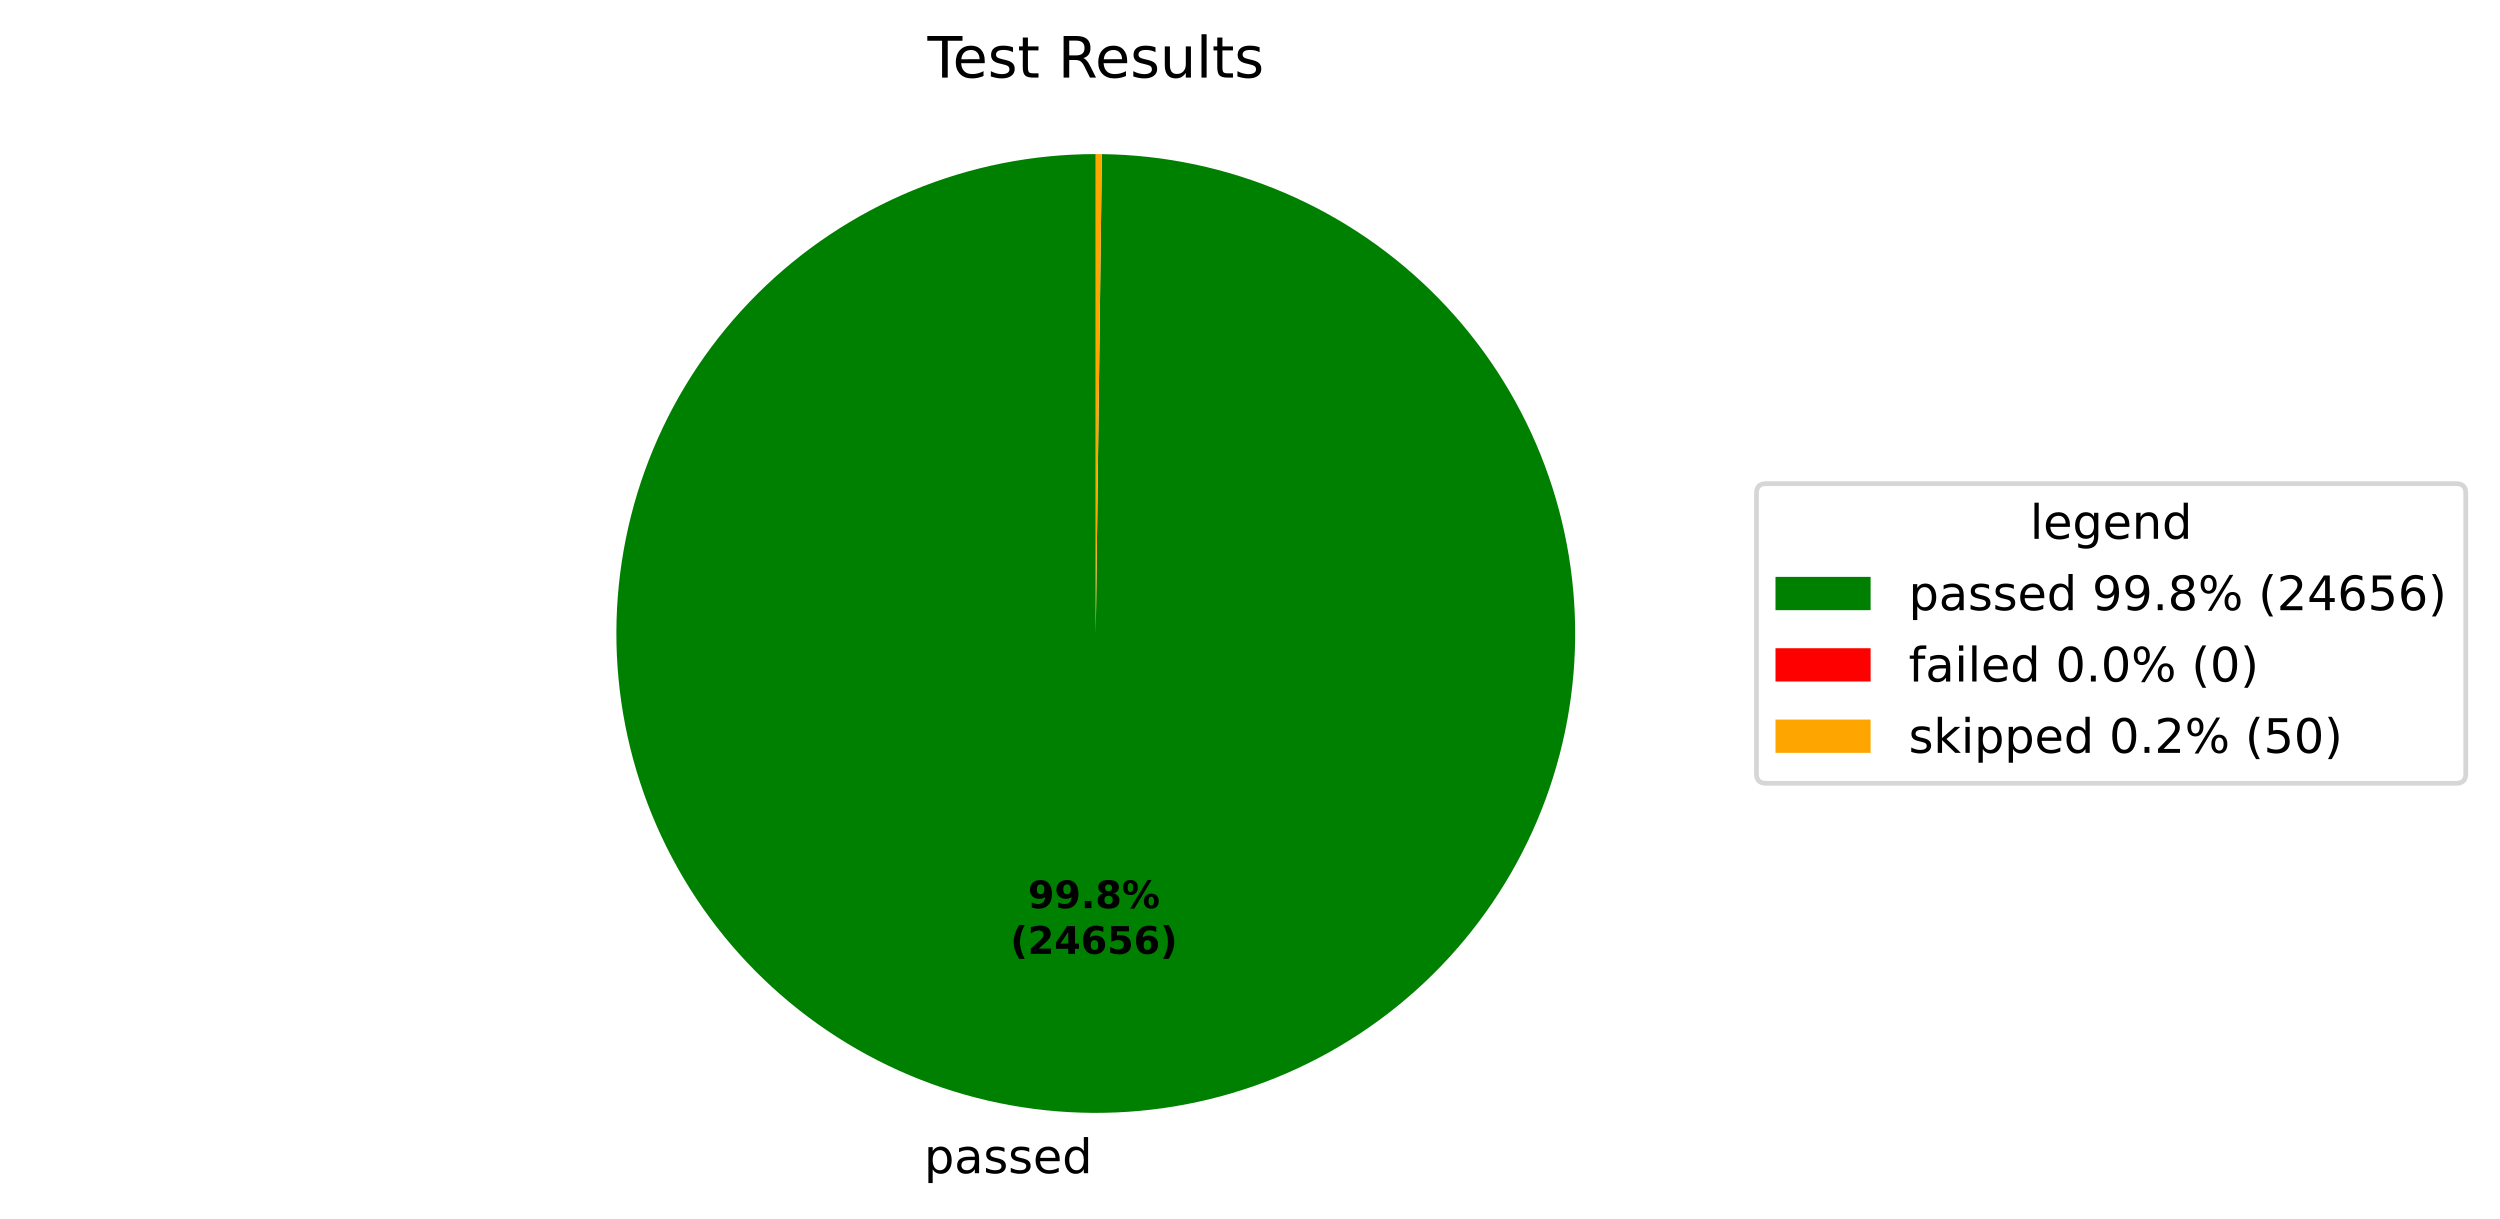
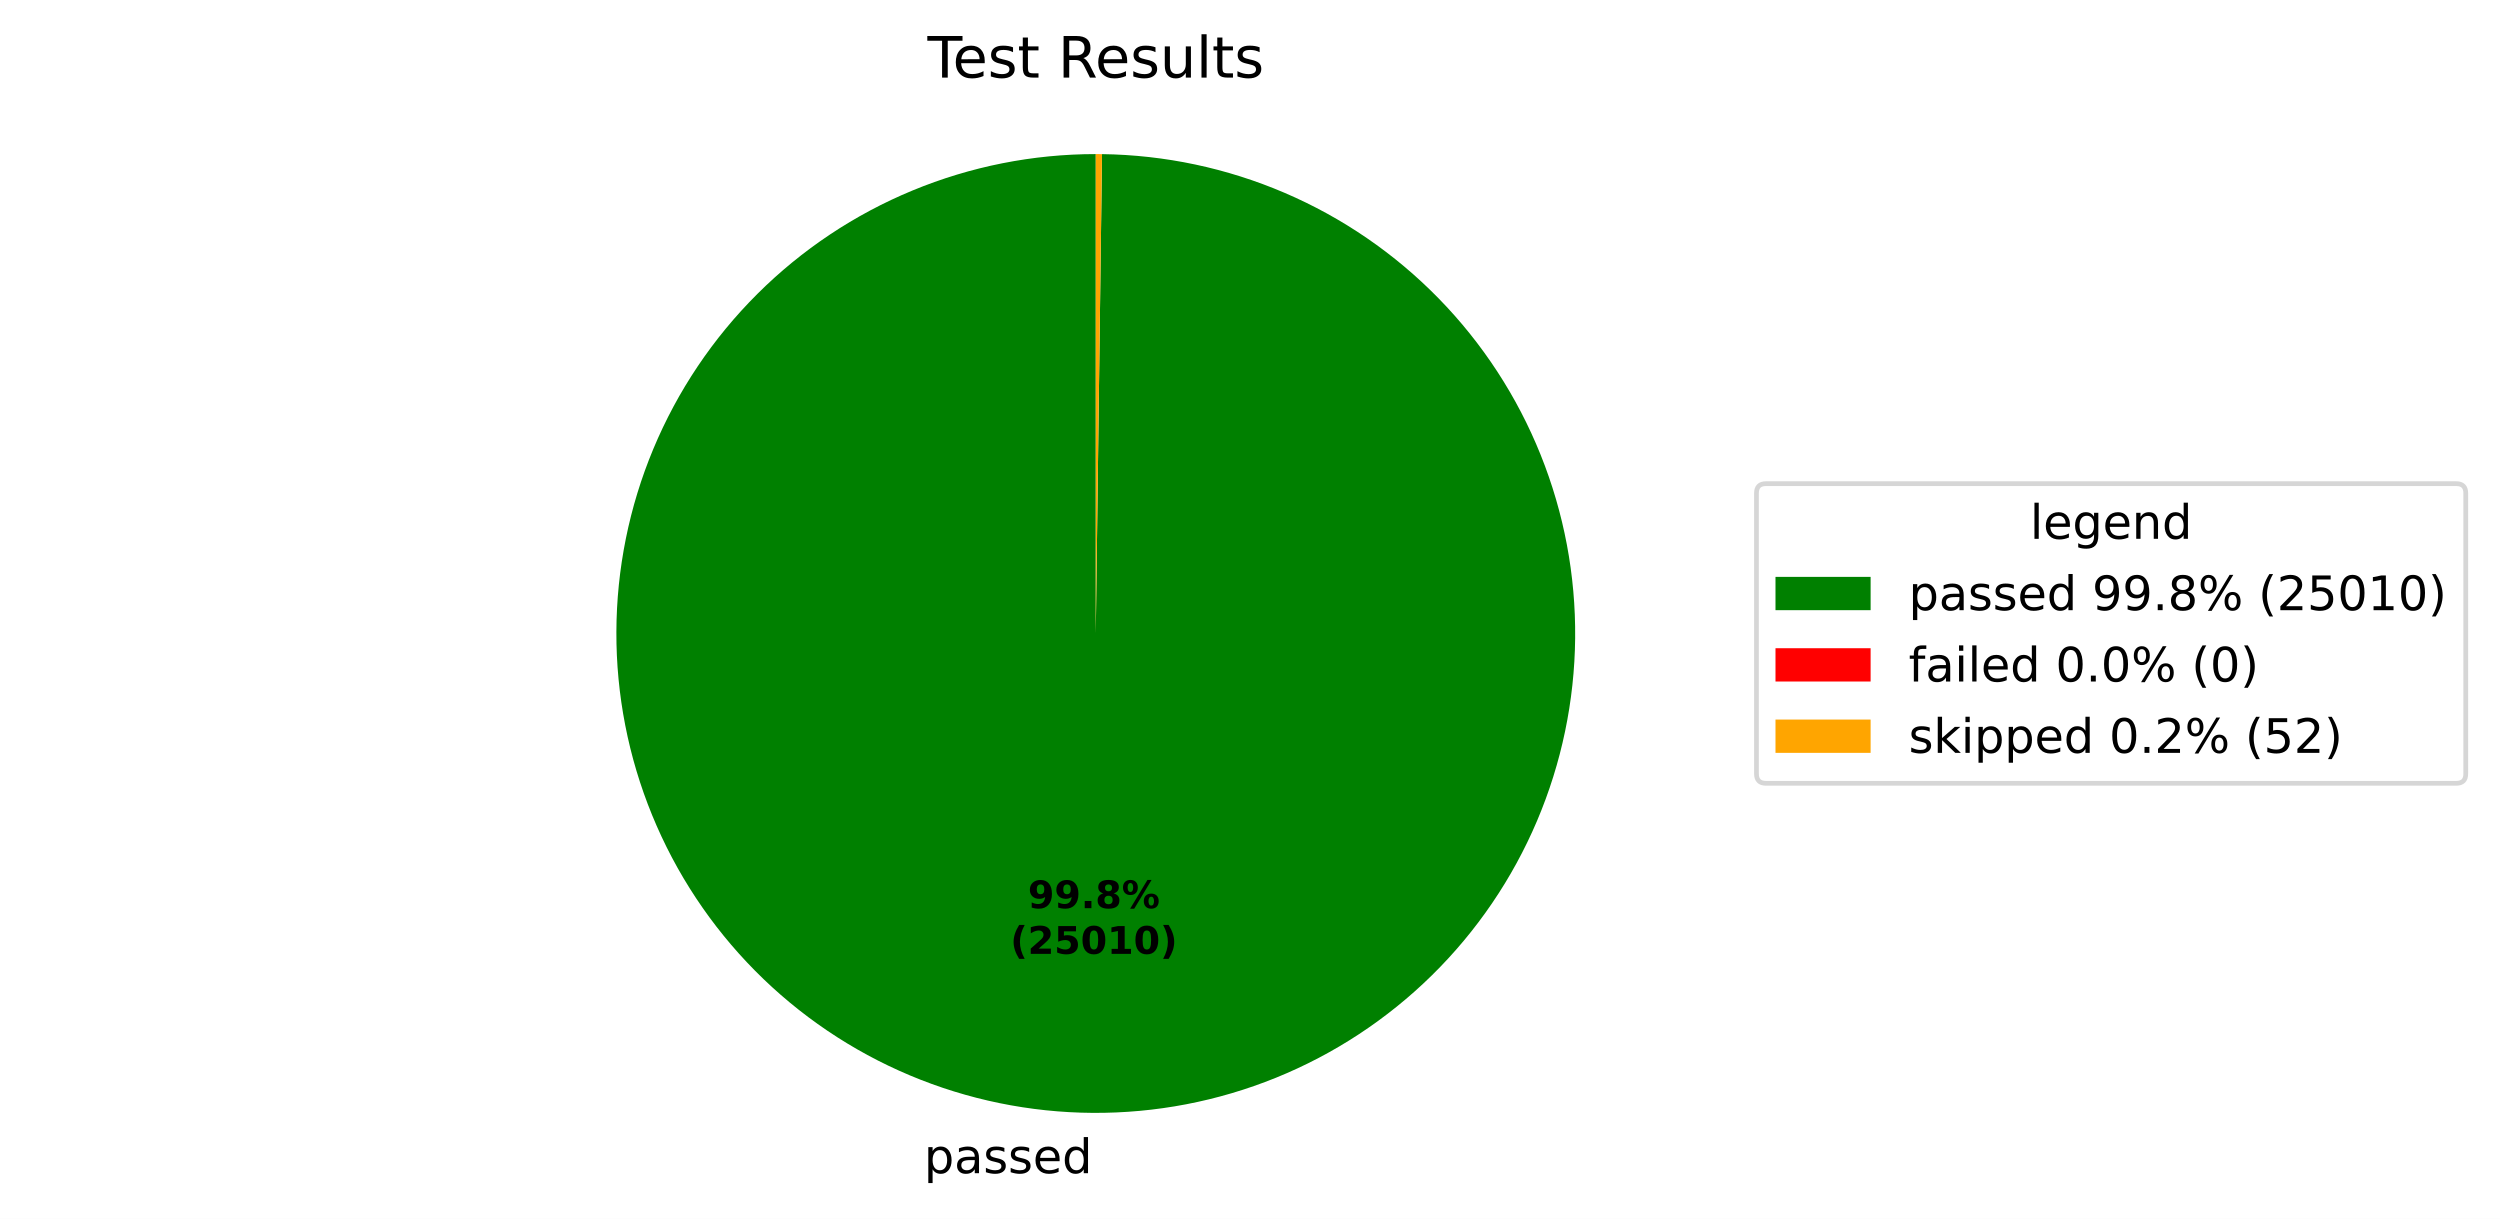
<svg xmlns="http://www.w3.org/2000/svg" xmlns:xlink="http://www.w3.org/1999/xlink" width="525.656pt" height="256.276pt" viewBox="0 0 525.656 256.276" version="1.1">
  <defs>
    <style type="text/css">*{stroke-linejoin: round; stroke-linecap: butt}</style>
  </defs>
  <g id="figure_1">
    <g id="patch_1">
      <path d="M 0 256.276  L 525.656 256.276  L 525.656 0  L 0 0  z " style="fill: #ffffff" />
    </g>
    <g id="axes_1">
      <g id="patch_2">
-         <path d="M 230.4 32.398  C 217.19 32.398 204.108 34.995 191.9 40.04  C 179.691 45.086 168.593 52.483 159.237 61.809  C 149.881 71.135 142.45 82.209 137.365 94.402  C 132.281 106.594 129.643 119.668 129.601 132.878  C 129.559 146.088 132.114 159.178 137.12 171.402  C 142.127 183.627 149.488 194.749 158.785 204.134  C 168.081 213.519 179.132 220.986 191.308 226.109  C 203.484 231.232 216.549 233.912 229.759 233.996  C 242.969 234.08 256.067 231.567 268.307 226.599  C 280.548 221.631 291.693 214.305 301.108 205.039  C 310.522 195.772 318.025 184.745 323.186 172.585  C 328.348 160.425 331.069 147.369 331.195 134.159  C 331.321 120.95 328.849 107.844 323.921 95.588  C 318.992 83.332 311.701 72.163 302.465 62.719  C 293.229 53.275 282.225 45.738 270.082 40.538  C 257.939 35.337 244.891 32.574 231.682 32.406  L 230.4 133.198  z " style="fill: #008000" />
+         <path d="M 230.4 32.398  C 217.191 32.398 204.109 34.995 191.901 40.04  C 179.693 45.085 168.595 52.481 159.24 61.806  C 149.884 71.131 142.452 82.205 137.368 94.396  C 132.283 106.588 129.644 119.66 129.601 132.87  C 129.557 146.079 132.111 159.169 137.117 171.393  C 142.122 183.617 149.481 194.739 158.776 204.125  C 168.071 213.511 179.12 220.979 191.295 226.104  C 203.47 231.228 216.534 233.91 229.743 233.996  C 242.952 234.082 256.05 231.571 268.291 226.606  C 280.531 221.64 291.677 214.317 301.093 205.053  C 310.509 195.789 318.013 184.764 323.178 172.606  C 328.342 160.448 331.066 147.392 331.195 134.184  C 331.324 120.975 328.856 107.869 323.93 95.612  C 319.005 83.356 311.718 72.186 302.485 62.739  C 293.252 53.293 282.251 45.753 270.11 40.549  C 257.969 35.346 244.922 32.579 231.714 32.407  L 230.4 133.198  z " style="fill: #008000" />
      </g>
      <g id="patch_3">
-         <path d="M 231.682 32.406  C 231.682 32.406 231.682 32.406 231.682 32.406  L 230.4 133.198  z " style="fill: #ff0000" />
+         <path d="M 231.714 32.407  C 231.714 32.407 231.714 32.407 231.714 32.407  L 230.4 133.198  z " style="fill: #ff0000" />
      </g>
      <g id="patch_4">
-         <path d="M 231.682 32.406  C 231.468 32.404 231.255 32.402 231.041 32.4  C 230.827 32.399 230.614 32.398 230.4 32.398  L 230.4 133.198  z " style="fill: #ffa500" />
+         <path d="M 231.714 32.407  C 231.495 32.404 231.276 32.402 231.057 32.4  C 230.838 32.399 230.619 32.398 230.4 32.398  L 230.4 133.198  z " style="fill: #ffa500" />
      </g>
      <g id="matplotlib.axis_1" />
      <g id="matplotlib.axis_2" />
      <g id="text_1">
-         <g transform="translate(194.2982 246.6739) scale(0.1 -0.1)">
+         <g transform="translate(194.2804 246.6738) scale(0.1 -0.1)">
          <defs>
            <path id="DejaVuSans-53" d="M 1159 525  L 1159 -1331  L 581 -1331  L 581 3500  L 1159 3500  L 1159 2969  Q 1341 3281 1617 3432  Q 1894 3584 2278 3584  Q 2916 3584 3314 3078  Q 3713 2572 3713 1747  Q 3713 922 3314 415  Q 2916 -91 2278 -91  Q 1894 -91 1617 61  Q 1341 213 1159 525  z M 3116 1747  Q 3116 2381 2855 2742  Q 2594 3103 2138 3103  Q 1681 3103 1420 2742  Q 1159 2381 1159 1747  Q 1159 1113 1420 752  Q 1681 391 2138 391  Q 2594 391 2855 752  Q 3116 1113 3116 1747  z " transform="scale(0.015625)" />
            <path id="DejaVuSans-44" d="M 2194 1759  Q 1497 1759 1228 1600  Q 959 1441 959 1056  Q 959 750 1161 570  Q 1363 391 1709 391  Q 2188 391 2477 730  Q 2766 1069 2766 1631  L 2766 1759  L 2194 1759  z M 3341 1997  L 3341 0  L 2766 0  L 2766 531  Q 2569 213 2275 61  Q 1981 -91 1556 -91  Q 1019 -91 701 211  Q 384 513 384 1019  Q 384 1609 779 1909  Q 1175 2209 1959 2209  L 2766 2209  L 2766 2266  Q 2766 2663 2505 2880  Q 2244 3097 1772 3097  Q 1472 3097 1187 3025  Q 903 2953 641 2809  L 641 3341  Q 956 3463 1253 3523  Q 1550 3584 1831 3584  Q 2591 3584 2966 3190  Q 3341 2797 3341 1997  z " transform="scale(0.015625)" />
            <path id="DejaVuSans-56" d="M 2834 3397  L 2834 2853  Q 2591 2978 2328 3040  Q 2066 3103 1784 3103  Q 1356 3103 1142 2972  Q 928 2841 928 2578  Q 928 2378 1081 2264  Q 1234 2150 1697 2047  L 1894 2003  Q 2506 1872 2764 1633  Q 3022 1394 3022 966  Q 3022 478 2636 193  Q 2250 -91 1575 -91  Q 1294 -91 989 -36  Q 684 19 347 128  L 347 722  Q 666 556 975 473  Q 1284 391 1588 391  Q 1994 391 2212 530  Q 2431 669 2431 922  Q 2431 1156 2273 1281  Q 2116 1406 1581 1522  L 1381 1569  Q 847 1681 609 1914  Q 372 2147 372 2553  Q 372 3047 722 3315  Q 1072 3584 1716 3584  Q 2034 3584 2315 3537  Q 2597 3491 2834 3397  z " transform="scale(0.015625)" />
            <path id="DejaVuSans-48" d="M 3597 1894  L 3597 1613  L 953 1613  Q 991 1019 1311 708  Q 1631 397 2203 397  Q 2534 397 2845 478  Q 3156 559 3463 722  L 3463 178  Q 3153 47 2828 -22  Q 2503 -91 2169 -91  Q 1331 -91 842 396  Q 353 884 353 1716  Q 353 2575 817 3079  Q 1281 3584 2069 3584  Q 2775 3584 3186 3129  Q 3597 2675 3597 1894  z M 3022 2063  Q 3016 2534 2758 2815  Q 2500 3097 2075 3097  Q 1594 3097 1305 2825  Q 1016 2553 972 2059  L 3022 2063  z " transform="scale(0.015625)" />
            <path id="DejaVuSans-47" d="M 2906 2969  L 2906 4863  L 3481 4863  L 3481 0  L 2906 0  L 2906 525  Q 2725 213 2448 61  Q 2172 -91 1784 -91  Q 1150 -91 751 415  Q 353 922 353 1747  Q 353 2572 751 3078  Q 1150 3584 1784 3584  Q 2172 3584 2448 3432  Q 2725 3281 2906 2969  z M 947 1747  Q 947 1113 1208 752  Q 1469 391 1925 391  Q 2381 391 2643 752  Q 2906 1113 2906 1747  Q 2906 2381 2643 2742  Q 2381 3103 1925 3103  Q 1469 3103 1208 2742  Q 947 2381 947 1747  z " transform="scale(0.015625)" />
          </defs>
          <use xlink:href="#DejaVuSans-53" />
          <use xlink:href="#DejaVuSans-44" transform="translate(63.48438 0)" />
          <use xlink:href="#DejaVuSans-56" transform="translate(124.7656 0)" />
          <use xlink:href="#DejaVuSans-56" transform="translate(176.8594 0)" />
          <use xlink:href="#DejaVuSans-48" transform="translate(228.9531 0)" />
          <use xlink:href="#DejaVuSans-47" transform="translate(290.4844 0)" />
        </g>
      </g>
      <g id="text_2">
-         <g transform="translate(216.1386 190.9542) scale(0.08 -0.08)">
+         <g transform="translate(216.1289 190.9542) scale(0.08 -0.08)">
          <defs>
            <path id="DejaVuSans-Bold-1c" d="M 641 103  L 641 966  Q 928 831 1190 764  Q 1453 697 1709 697  Q 2247 697 2547 995  Q 2847 1294 2900 1881  Q 2688 1725 2447 1647  Q 2206 1569 1925 1569  Q 1209 1569 770 1986  Q 331 2403 331 3084  Q 331 3838 820 4291  Q 1309 4744 2131 4744  Q 3044 4744 3544 4128  Q 4044 3513 4044 2388  Q 4044 1231 3459 570  Q 2875 -91 1856 -91  Q 1528 -91 1228 -42  Q 928 6 641 103  z M 2125 2350  Q 2441 2350 2600 2554  Q 2759 2759 2759 3169  Q 2759 3575 2600 3781  Q 2441 3988 2125 3988  Q 1809 3988 1650 3781  Q 1491 3575 1491 3169  Q 1491 2759 1650 2554  Q 1809 2350 2125 2350  z " transform="scale(0.015625)" />
            <path id="DejaVuSans-Bold-11" d="M 653 1209  L 1778 1209  L 1778 0  L 653 0  L 653 1209  z " transform="scale(0.015625)" />
            <path id="DejaVuSans-Bold-1b" d="M 2228 2088  Q 1891 2088 1709 1903  Q 1528 1719 1528 1375  Q 1528 1031 1709 848  Q 1891 666 2228 666  Q 2563 666 2741 848  Q 2919 1031 2919 1375  Q 2919 1722 2741 1905  Q 2563 2088 2228 2088  z M 1350 2484  Q 925 2613 709 2878  Q 494 3144 494 3541  Q 494 4131 934 4440  Q 1375 4750 2228 4750  Q 3075 4750 3515 4442  Q 3956 4134 3956 3541  Q 3956 3144 3739 2878  Q 3522 2613 3097 2484  Q 3572 2353 3814 2058  Q 4056 1763 4056 1313  Q 4056 619 3595 264  Q 3134 -91 2228 -91  Q 1319 -91 855 264  Q 391 619 391 1313  Q 391 1763 633 2058  Q 875 2353 1350 2484  z M 1631 3419  Q 1631 3141 1786 2991  Q 1941 2841 2228 2841  Q 2509 2841 2662 2991  Q 2816 3141 2816 3419  Q 2816 3697 2662 3845  Q 2509 3994 2228 3994  Q 1941 3994 1786 3844  Q 1631 3694 1631 3419  z " transform="scale(0.015625)" />
            <path id="DejaVuSans-Bold-8" d="M 4959 1925  Q 4738 1925 4616 1733  Q 4494 1541 4494 1184  Q 4494 825 4614 633  Q 4734 441 4959 441  Q 5184 441 5303 633  Q 5422 825 5422 1184  Q 5422 1541 5301 1733  Q 5181 1925 4959 1925  z M 4959 2450  Q 5541 2450 5875 2112  Q 6209 1775 6209 1184  Q 6209 594 5875 251  Q 5541 -91 4959 -91  Q 4378 -91 4042 251  Q 3706 594 3706 1184  Q 3706 1772 4042 2111  Q 4378 2450 4959 2450  z M 2094 -91  L 1403 -91  L 4319 4750  L 5013 4750  L 2094 -91  z M 1453 4750  Q 2034 4750 2367 4411  Q 2700 4072 2700 3481  Q 2700 2891 2367 2550  Q 2034 2209 1453 2209  Q 872 2209 539 2550  Q 206 2891 206 3481  Q 206 4072 539 4411  Q 872 4750 1453 4750  z M 1453 4225  Q 1228 4225 1106 4031  Q 984 3838 984 3481  Q 984 3122 1106 2926  Q 1228 2731 1453 2731  Q 1678 2731 1798 2926  Q 1919 3122 1919 3481  Q 1919 3838 1797 4031  Q 1675 4225 1453 4225  z " transform="scale(0.015625)" />
          </defs>
          <use xlink:href="#DejaVuSans-Bold-1c" />
          <use xlink:href="#DejaVuSans-Bold-1c" transform="translate(69.57812 0)" />
          <use xlink:href="#DejaVuSans-Bold-11" transform="translate(139.1562 0)" />
          <use xlink:href="#DejaVuSans-Bold-1b" transform="translate(177.1406 0)" />
          <use xlink:href="#DejaVuSans-Bold-8" transform="translate(246.7188 0)" />
        </g>
-         <g transform="translate(212.4436 200.5558) scale(0.08 -0.08)">
+         <g transform="translate(212.4339 200.5557) scale(0.08 -0.08)">
          <defs>
            <path id="DejaVuSans-Bold-b" d="M 2413 -844  L 1484 -844  Q 1006 -72 778 623  Q 550 1319 550 2003  Q 550 2688 779 3389  Q 1009 4091 1484 4856  L 2413 4856  Q 2013 4116 1813 3408  Q 1613 2700 1613 2009  Q 1613 1319 1811 609  Q 2009 -100 2413 -844  z " transform="scale(0.015625)" />
            <path id="DejaVuSans-Bold-15" d="M 1844 884  L 3897 884  L 3897 0  L 506 0  L 506 884  L 2209 2388  Q 2438 2594 2547 2791  Q 2656 2988 2656 3200  Q 2656 3528 2436 3728  Q 2216 3928 1850 3928  Q 1569 3928 1234 3808  Q 900 3688 519 3450  L 519 4475  Q 925 4609 1322 4679  Q 1719 4750 2100 4750  Q 2938 4750 3402 4381  Q 3866 4013 3866 3353  Q 3866 2972 3669 2642  Q 3472 2313 2841 1759  L 1844 884  z " transform="scale(0.015625)" />
-             <path id="DejaVuSans-Bold-17" d="M 2356 3675  L 1038 1722  L 2356 1722  L 2356 3675  z M 2156 4666  L 3494 4666  L 3494 1722  L 4159 1722  L 4159 850  L 3494 850  L 3494 0  L 2356 0  L 2356 850  L 288 850  L 288 1881  L 2156 4666  z " transform="scale(0.015625)" />
-             <path id="DejaVuSans-Bold-19" d="M 2316 2303  Q 2000 2303 1842 2098  Q 1684 1894 1684 1484  Q 1684 1075 1842 870  Q 2000 666 2316 666  Q 2634 666 2792 870  Q 2950 1075 2950 1484  Q 2950 1894 2792 2098  Q 2634 2303 2316 2303  z M 3803 4544  L 3803 3681  Q 3506 3822 3243 3889  Q 2981 3956 2731 3956  Q 2194 3956 1894 3657  Q 1594 3359 1544 2772  Q 1750 2925 1990 3001  Q 2231 3078 2516 3078  Q 3231 3078 3670 2659  Q 4109 2241 4109 1563  Q 4109 813 3618 361  Q 3128 -91 2303 -91  Q 1394 -91 895 523  Q 397 1138 397 2266  Q 397 3422 980 4083  Q 1563 4744 2578 4744  Q 2900 4744 3203 4694  Q 3506 4644 3803 4544  z " transform="scale(0.015625)" />
            <path id="DejaVuSans-Bold-18" d="M 678 4666  L 3669 4666  L 3669 3781  L 1638 3781  L 1638 3059  Q 1775 3097 1914 3117  Q 2053 3138 2203 3138  Q 3056 3138 3531 2711  Q 4006 2284 4006 1522  Q 4006 766 3489 337  Q 2972 -91 2053 -91  Q 1656 -91 1267 -14  Q 878 63 494 219  L 494 1166  Q 875 947 1217 837  Q 1559 728 1863 728  Q 2300 728 2551 942  Q 2803 1156 2803 1522  Q 2803 1891 2551 2103  Q 2300 2316 1863 2316  Q 1603 2316 1309 2248  Q 1016 2181 678 2041  L 678 4666  z " transform="scale(0.015625)" />
+             <path id="DejaVuSans-Bold-13" d="M 2944 2338  Q 2944 3213 2780 3570  Q 2616 3928 2228 3928  Q 1841 3928 1675 3570  Q 1509 3213 1509 2338  Q 1509 1453 1675 1090  Q 1841 728 2228 728  Q 2613 728 2778 1090  Q 2944 1453 2944 2338  z M 4147 2328  Q 4147 1169 3647 539  Q 3147 -91 2228 -91  Q 1306 -91 806 539  Q 306 1169 306 2328  Q 306 3491 806 4120  Q 1306 4750 2228 4750  Q 3147 4750 3647 4120  Q 4147 3491 4147 2328  z " transform="scale(0.015625)" />
+             <path id="DejaVuSans-Bold-14" d="M 750 831  L 1813 831  L 1813 3847  L 722 3622  L 722 4441  L 1806 4666  L 2950 4666  L 2950 831  L 4013 831  L 4013 0  L 750 0  L 750 831  z " transform="scale(0.015625)" />
            <path id="DejaVuSans-Bold-c" d="M 513 -844  Q 913 -100 1113 609  Q 1313 1319 1313 2009  Q 1313 2700 1113 3408  Q 913 4116 513 4856  L 1441 4856  Q 1916 4091 2145 3389  Q 2375 2688 2375 2003  Q 2375 1319 2147 623  Q 1919 -72 1441 -844  L 513 -844  z " transform="scale(0.015625)" />
          </defs>
          <use xlink:href="#DejaVuSans-Bold-b" />
          <use xlink:href="#DejaVuSans-Bold-15" transform="translate(45.70312 0)" />
-           <use xlink:href="#DejaVuSans-Bold-17" transform="translate(115.2812 0)" />
-           <use xlink:href="#DejaVuSans-Bold-19" transform="translate(184.8594 0)" />
-           <use xlink:href="#DejaVuSans-Bold-18" transform="translate(254.4375 0)" />
-           <use xlink:href="#DejaVuSans-Bold-19" transform="translate(324.0156 0)" />
+           <use xlink:href="#DejaVuSans-Bold-18" transform="translate(115.2812 0)" />
+           <use xlink:href="#DejaVuSans-Bold-13" transform="translate(184.8594 0)" />
+           <use xlink:href="#DejaVuSans-Bold-14" transform="translate(254.4375 0)" />
+           <use xlink:href="#DejaVuSans-Bold-13" transform="translate(324.0156 0)" />
          <use xlink:href="#DejaVuSans-Bold-c" transform="translate(393.5938 0)" />
        </g>
      </g>
      <g id="text_3">
        <g transform="translate(195.0131 16.31812) scale(0.12 -0.12)">
          <defs>
            <path id="DejaVuSans-37" d="M -19 4666  L 3928 4666  L 3928 4134  L 2272 4134  L 2272 0  L 1638 0  L 1638 4134  L -19 4134  L -19 4666  z " transform="scale(0.015625)" />
            <path id="DejaVuSans-57" d="M 1172 4494  L 1172 3500  L 2356 3500  L 2356 3053  L 1172 3053  L 1172 1153  Q 1172 725 1289 603  Q 1406 481 1766 481  L 2356 481  L 2356 0  L 1766 0  Q 1100 0 847 248  Q 594 497 594 1153  L 594 3053  L 172 3053  L 172 3500  L 594 3500  L 594 4494  L 1172 4494  z " transform="scale(0.015625)" />
            <path id="DejaVuSans-3" transform="scale(0.015625)" />
            <path id="DejaVuSans-35" d="M 2841 2188  Q 3044 2119 3236 1894  Q 3428 1669 3622 1275  L 4263 0  L 3584 0  L 2988 1197  Q 2756 1666 2539 1819  Q 2322 1972 1947 1972  L 1259 1972  L 1259 0  L 628 0  L 628 4666  L 2053 4666  Q 2853 4666 3247 4331  Q 3641 3997 3641 3322  Q 3641 2881 3436 2590  Q 3231 2300 2841 2188  z M 1259 4147  L 1259 2491  L 2053 2491  Q 2509 2491 2742 2702  Q 2975 2913 2975 3322  Q 2975 3731 2742 3939  Q 2509 4147 2053 4147  L 1259 4147  z " transform="scale(0.015625)" />
            <path id="DejaVuSans-58" d="M 544 1381  L 544 3500  L 1119 3500  L 1119 1403  Q 1119 906 1312 657  Q 1506 409 1894 409  Q 2359 409 2629 706  Q 2900 1003 2900 1516  L 2900 3500  L 3475 3500  L 3475 0  L 2900 0  L 2900 538  Q 2691 219 2414 64  Q 2138 -91 1772 -91  Q 1169 -91 856 284  Q 544 659 544 1381  z M 1991 3584  L 1991 3584  z " transform="scale(0.015625)" />
            <path id="DejaVuSans-4f" d="M 603 4863  L 1178 4863  L 1178 0  L 603 0  L 603 4863  z " transform="scale(0.015625)" />
          </defs>
          <use xlink:href="#DejaVuSans-37" />
          <use xlink:href="#DejaVuSans-48" transform="translate(44.09375 0)" />
          <use xlink:href="#DejaVuSans-56" transform="translate(105.625 0)" />
          <use xlink:href="#DejaVuSans-57" transform="translate(157.7188 0)" />
          <use xlink:href="#DejaVuSans-3" transform="translate(196.9219 0)" />
          <use xlink:href="#DejaVuSans-35" transform="translate(228.7031 0)" />
          <use xlink:href="#DejaVuSans-48" transform="translate(293.7031 0)" />
          <use xlink:href="#DejaVuSans-56" transform="translate(355.2344 0)" />
          <use xlink:href="#DejaVuSans-58" transform="translate(407.3281 0)" />
          <use xlink:href="#DejaVuSans-4f" transform="translate(470.7031 0)" />
          <use xlink:href="#DejaVuSans-57" transform="translate(498.4844 0)" />
          <use xlink:href="#DejaVuSans-56" transform="translate(537.6875 0)" />
        </g>
      </g>
      <g id="legend_1">
        <g id="patch_5">
          <path d="M 371.32 164.7  L 516.456 164.7  Q 518.456 164.7 518.456 162.7  L 518.456 103.697  Q 518.456 101.697 516.456 101.697  L 371.32 101.697  Q 369.32 101.697 369.32 103.697  L 369.32 162.7  Q 369.32 164.7 371.32 164.7  z " style="fill: #ffffff; opacity: 0.8; stroke: #cccccc; stroke-linejoin: miter" />
        </g>
        <g id="text_4">
          <g transform="translate(426.8286 113.295) scale(0.1 -0.1)">
            <defs>
              <path id="DejaVuSans-4a" d="M 2906 1791  Q 2906 2416 2648 2759  Q 2391 3103 1925 3103  Q 1463 3103 1205 2759  Q 947 2416 947 1791  Q 947 1169 1205 825  Q 1463 481 1925 481  Q 2391 481 2648 825  Q 2906 1169 2906 1791  z M 3481 434  Q 3481 -459 3084 -895  Q 2688 -1331 1869 -1331  Q 1566 -1331 1297 -1286  Q 1028 -1241 775 -1147  L 775 -588  Q 1028 -725 1275 -790  Q 1522 -856 1778 -856  Q 2344 -856 2625 -561  Q 2906 -266 2906 331  L 2906 616  Q 2728 306 2450 153  Q 2172 0 1784 0  Q 1141 0 747 490  Q 353 981 353 1791  Q 353 2603 747 3093  Q 1141 3584 1784 3584  Q 2172 3584 2450 3431  Q 2728 3278 2906 2969  L 2906 3500  L 3481 3500  L 3481 434  z " transform="scale(0.015625)" />
              <path id="DejaVuSans-51" d="M 3513 2113  L 3513 0  L 2938 0  L 2938 2094  Q 2938 2591 2744 2837  Q 2550 3084 2163 3084  Q 1697 3084 1428 2787  Q 1159 2491 1159 1978  L 1159 0  L 581 0  L 581 3500  L 1159 3500  L 1159 2956  Q 1366 3272 1645 3428  Q 1925 3584 2291 3584  Q 2894 3584 3203 3211  Q 3513 2838 3513 2113  z " transform="scale(0.015625)" />
            </defs>
            <use xlink:href="#DejaVuSans-4f" />
            <use xlink:href="#DejaVuSans-48" transform="translate(27.78125 0)" />
            <use xlink:href="#DejaVuSans-4a" transform="translate(89.3125 0)" />
            <use xlink:href="#DejaVuSans-48" transform="translate(152.7969 0)" />
            <use xlink:href="#DejaVuSans-51" transform="translate(214.3281 0)" />
            <use xlink:href="#DejaVuSans-47" transform="translate(277.7031 0)" />
          </g>
        </g>
        <g id="patch_6">
          <path d="M 373.32 128.296  L 393.32 128.296  L 393.32 121.296  L 373.32 121.296  z " style="fill: #008000" />
        </g>
        <g id="text_5">
          <g transform="translate(401.32 128.2958) scale(0.1 -0.1)">
            <defs>
              <path id="DejaVuSans-1c" d="M 703 97  L 703 672  Q 941 559 1184 500  Q 1428 441 1663 441  Q 2288 441 2617 861  Q 2947 1281 2994 2138  Q 2813 1869 2534 1725  Q 2256 1581 1919 1581  Q 1219 1581 811 2004  Q 403 2428 403 3163  Q 403 3881 828 4315  Q 1253 4750 1959 4750  Q 2769 4750 3195 4129  Q 3622 3509 3622 2328  Q 3622 1225 3098 567  Q 2575 -91 1691 -91  Q 1453 -91 1209 -44  Q 966 3 703 97  z M 1959 2075  Q 2384 2075 2632 2365  Q 2881 2656 2881 3163  Q 2881 3666 2632 3958  Q 2384 4250 1959 4250  Q 1534 4250 1286 3958  Q 1038 3666 1038 3163  Q 1038 2656 1286 2365  Q 1534 2075 1959 2075  z " transform="scale(0.015625)" />
              <path id="DejaVuSans-11" d="M 684 794  L 1344 794  L 1344 0  L 684 0  L 684 794  z " transform="scale(0.015625)" />
              <path id="DejaVuSans-1b" d="M 2034 2216  Q 1584 2216 1326 1975  Q 1069 1734 1069 1313  Q 1069 891 1326 650  Q 1584 409 2034 409  Q 2484 409 2743 651  Q 3003 894 3003 1313  Q 3003 1734 2745 1975  Q 2488 2216 2034 2216  z M 1403 2484  Q 997 2584 770 2862  Q 544 3141 544 3541  Q 544 4100 942 4425  Q 1341 4750 2034 4750  Q 2731 4750 3128 4425  Q 3525 4100 3525 3541  Q 3525 3141 3298 2862  Q 3072 2584 2669 2484  Q 3125 2378 3379 2068  Q 3634 1759 3634 1313  Q 3634 634 3220 271  Q 2806 -91 2034 -91  Q 1263 -91 848 271  Q 434 634 434 1313  Q 434 1759 690 2068  Q 947 2378 1403 2484  z M 1172 3481  Q 1172 3119 1398 2916  Q 1625 2713 2034 2713  Q 2441 2713 2670 2916  Q 2900 3119 2900 3481  Q 2900 3844 2670 4047  Q 2441 4250 2034 4250  Q 1625 4250 1398 4047  Q 1172 3844 1172 3481  z " transform="scale(0.015625)" />
              <path id="DejaVuSans-8" d="M 4653 2053  Q 4381 2053 4226 1822  Q 4072 1591 4072 1178  Q 4072 772 4226 539  Q 4381 306 4653 306  Q 4919 306 5073 539  Q 5228 772 5228 1178  Q 5228 1588 5073 1820  Q 4919 2053 4653 2053  z M 4653 2450  Q 5147 2450 5437 2106  Q 5728 1763 5728 1178  Q 5728 594 5436 251  Q 5144 -91 4653 -91  Q 4153 -91 3862 251  Q 3572 594 3572 1178  Q 3572 1766 3864 2108  Q 4156 2450 4653 2450  z M 1428 4353  Q 1159 4353 1004 4120  Q 850 3888 850 3481  Q 850 3069 1003 2837  Q 1156 2606 1428 2606  Q 1700 2606 1854 2837  Q 2009 3069 2009 3481  Q 2009 3884 1853 4118  Q 1697 4353 1428 4353  z M 4250 4750  L 4750 4750  L 1831 -91  L 1331 -91  L 4250 4750  z M 1428 4750  Q 1922 4750 2215 4408  Q 2509 4066 2509 3481  Q 2509 2891 2217 2550  Q 1925 2209 1428 2209  Q 931 2209 642 2551  Q 353 2894 353 3481  Q 353 4063 643 4406  Q 934 4750 1428 4750  z " transform="scale(0.015625)" />
              <path id="DejaVuSans-b" d="M 1984 4856  Q 1566 4138 1362 3434  Q 1159 2731 1159 2009  Q 1159 1288 1364 580  Q 1569 -128 1984 -844  L 1484 -844  Q 1016 -109 783 600  Q 550 1309 550 2009  Q 550 2706 781 3412  Q 1013 4119 1484 4856  L 1984 4856  z " transform="scale(0.015625)" />
              <path id="DejaVuSans-15" d="M 1228 531  L 3431 531  L 3431 0  L 469 0  L 469 531  Q 828 903 1448 1529  Q 2069 2156 2228 2338  Q 2531 2678 2651 2914  Q 2772 3150 2772 3378  Q 2772 3750 2511 3984  Q 2250 4219 1831 4219  Q 1534 4219 1204 4116  Q 875 4013 500 3803  L 500 4441  Q 881 4594 1212 4672  Q 1544 4750 1819 4750  Q 2544 4750 2975 4387  Q 3406 4025 3406 3419  Q 3406 3131 3298 2873  Q 3191 2616 2906 2266  Q 2828 2175 2409 1742  Q 1991 1309 1228 531  z " transform="scale(0.015625)" />
-               <path id="DejaVuSans-17" d="M 2419 4116  L 825 1625  L 2419 1625  L 2419 4116  z M 2253 4666  L 3047 4666  L 3047 1625  L 3713 1625  L 3713 1100  L 3047 1100  L 3047 0  L 2419 0  L 2419 1100  L 313 1100  L 313 1709  L 2253 4666  z " transform="scale(0.015625)" />
-               <path id="DejaVuSans-19" d="M 2113 2584  Q 1688 2584 1439 2293  Q 1191 2003 1191 1497  Q 1191 994 1439 701  Q 1688 409 2113 409  Q 2538 409 2786 701  Q 3034 994 3034 1497  Q 3034 2003 2786 2293  Q 2538 2584 2113 2584  z M 3366 4563  L 3366 3988  Q 3128 4100 2886 4159  Q 2644 4219 2406 4219  Q 1781 4219 1451 3797  Q 1122 3375 1075 2522  Q 1259 2794 1537 2939  Q 1816 3084 2150 3084  Q 2853 3084 3261 2657  Q 3669 2231 3669 1497  Q 3669 778 3244 343  Q 2819 -91 2113 -91  Q 1303 -91 875 529  Q 447 1150 447 2328  Q 447 3434 972 4092  Q 1497 4750 2381 4750  Q 2619 4750 2861 4703  Q 3103 4656 3366 4563  z " transform="scale(0.015625)" />
              <path id="DejaVuSans-18" d="M 691 4666  L 3169 4666  L 3169 4134  L 1269 4134  L 1269 2991  Q 1406 3038 1543 3061  Q 1681 3084 1819 3084  Q 2600 3084 3056 2656  Q 3513 2228 3513 1497  Q 3513 744 3044 326  Q 2575 -91 1722 -91  Q 1428 -91 1123 -41  Q 819 9 494 109  L 494 744  Q 775 591 1075 516  Q 1375 441 1709 441  Q 2250 441 2565 725  Q 2881 1009 2881 1497  Q 2881 1984 2565 2268  Q 2250 2553 1709 2553  Q 1456 2553 1204 2497  Q 953 2441 691 2322  L 691 4666  z " transform="scale(0.015625)" />
+               <path id="DejaVuSans-13" d="M 2034 4250  Q 1547 4250 1301 3770  Q 1056 3291 1056 2328  Q 1056 1369 1301 889  Q 1547 409 2034 409  Q 2525 409 2770 889  Q 3016 1369 3016 2328  Q 3016 3291 2770 3770  Q 2525 4250 2034 4250  z M 2034 4750  Q 2819 4750 3233 4129  Q 3647 3509 3647 2328  Q 3647 1150 3233 529  Q 2819 -91 2034 -91  Q 1250 -91 836 529  Q 422 1150 422 2328  Q 422 3509 836 4129  Q 1250 4750 2034 4750  z " transform="scale(0.015625)" />
+               <path id="DejaVuSans-14" d="M 794 531  L 1825 531  L 1825 4091  L 703 3866  L 703 4441  L 1819 4666  L 2450 4666  L 2450 531  L 3481 531  L 3481 0  L 794 0  L 794 531  z " transform="scale(0.015625)" />
              <path id="DejaVuSans-c" d="M 513 4856  L 1013 4856  Q 1481 4119 1714 3412  Q 1947 2706 1947 2009  Q 1947 1309 1714 600  Q 1481 -109 1013 -844  L 513 -844  Q 928 -128 1133 580  Q 1338 1288 1338 2009  Q 1338 2731 1133 3434  Q 928 4138 513 4856  z " transform="scale(0.015625)" />
            </defs>
            <use xlink:href="#DejaVuSans-53" />
            <use xlink:href="#DejaVuSans-44" transform="translate(63.48438 0)" />
            <use xlink:href="#DejaVuSans-56" transform="translate(124.7656 0)" />
            <use xlink:href="#DejaVuSans-56" transform="translate(176.8594 0)" />
            <use xlink:href="#DejaVuSans-48" transform="translate(228.9531 0)" />
            <use xlink:href="#DejaVuSans-47" transform="translate(290.4844 0)" />
            <use xlink:href="#DejaVuSans-3" transform="translate(353.9688 0)" />
            <use xlink:href="#DejaVuSans-1c" transform="translate(385.75 0)" />
            <use xlink:href="#DejaVuSans-1c" transform="translate(449.375 0)" />
            <use xlink:href="#DejaVuSans-11" transform="translate(513 0)" />
            <use xlink:href="#DejaVuSans-1b" transform="translate(544.7812 0)" />
            <use xlink:href="#DejaVuSans-8" transform="translate(608.4062 0)" />
            <use xlink:href="#DejaVuSans-3" transform="translate(703.4219 0)" />
            <use xlink:href="#DejaVuSans-b" transform="translate(735.2031 0)" />
            <use xlink:href="#DejaVuSans-15" transform="translate(774.2188 0)" />
-             <use xlink:href="#DejaVuSans-17" transform="translate(837.8438 0)" />
-             <use xlink:href="#DejaVuSans-19" transform="translate(901.4688 0)" />
-             <use xlink:href="#DejaVuSans-18" transform="translate(965.0938 0)" />
-             <use xlink:href="#DejaVuSans-19" transform="translate(1028.719 0)" />
+             <use xlink:href="#DejaVuSans-18" transform="translate(837.8438 0)" />
+             <use xlink:href="#DejaVuSans-13" transform="translate(901.4688 0)" />
+             <use xlink:href="#DejaVuSans-14" transform="translate(965.0938 0)" />
+             <use xlink:href="#DejaVuSans-13" transform="translate(1028.719 0)" />
            <use xlink:href="#DejaVuSans-c" transform="translate(1092.344 0)" />
          </g>
        </g>
        <g id="patch_7">
          <path d="M 373.32 143.297  L 393.32 143.297  L 393.32 136.297  L 373.32 136.297  z " style="fill: #ff0000" />
        </g>
        <g id="text_6">
          <g transform="translate(401.32 143.2966) scale(0.1 -0.1)">
            <defs>
              <path id="DejaVuSans-49" d="M 2375 4863  L 2375 4384  L 1825 4384  Q 1516 4384 1395 4259  Q 1275 4134 1275 3809  L 1275 3500  L 2222 3500  L 2222 3053  L 1275 3053  L 1275 0  L 697 0  L 697 3053  L 147 3053  L 147 3500  L 697 3500  L 697 3744  Q 697 4328 969 4595  Q 1241 4863 1831 4863  L 2375 4863  z " transform="scale(0.015625)" />
              <path id="DejaVuSans-4c" d="M 603 3500  L 1178 3500  L 1178 0  L 603 0  L 603 3500  z M 603 4863  L 1178 4863  L 1178 4134  L 603 4134  L 603 4863  z " transform="scale(0.015625)" />
-               <path id="DejaVuSans-13" d="M 2034 4250  Q 1547 4250 1301 3770  Q 1056 3291 1056 2328  Q 1056 1369 1301 889  Q 1547 409 2034 409  Q 2525 409 2770 889  Q 3016 1369 3016 2328  Q 3016 3291 2770 3770  Q 2525 4250 2034 4250  z M 2034 4750  Q 2819 4750 3233 4129  Q 3647 3509 3647 2328  Q 3647 1150 3233 529  Q 2819 -91 2034 -91  Q 1250 -91 836 529  Q 422 1150 422 2328  Q 422 3509 836 4129  Q 1250 4750 2034 4750  z " transform="scale(0.015625)" />
            </defs>
            <use xlink:href="#DejaVuSans-49" />
            <use xlink:href="#DejaVuSans-44" transform="translate(35.20312 0)" />
            <use xlink:href="#DejaVuSans-4c" transform="translate(96.48438 0)" />
            <use xlink:href="#DejaVuSans-4f" transform="translate(124.2656 0)" />
            <use xlink:href="#DejaVuSans-48" transform="translate(152.0469 0)" />
            <use xlink:href="#DejaVuSans-47" transform="translate(213.5781 0)" />
            <use xlink:href="#DejaVuSans-3" transform="translate(277.0625 0)" />
            <use xlink:href="#DejaVuSans-13" transform="translate(308.8438 0)" />
            <use xlink:href="#DejaVuSans-11" transform="translate(372.4688 0)" />
            <use xlink:href="#DejaVuSans-13" transform="translate(404.25 0)" />
            <use xlink:href="#DejaVuSans-8" transform="translate(467.875 0)" />
            <use xlink:href="#DejaVuSans-3" transform="translate(562.8906 0)" />
            <use xlink:href="#DejaVuSans-b" transform="translate(594.6719 0)" />
            <use xlink:href="#DejaVuSans-13" transform="translate(633.6875 0)" />
            <use xlink:href="#DejaVuSans-c" transform="translate(697.3125 0)" />
          </g>
        </g>
        <g id="patch_8">
          <path d="M 373.32 158.297  L 393.32 158.297  L 393.32 151.297  L 373.32 151.297  z " style="fill: #ffa500" />
        </g>
        <g id="text_7">
          <g transform="translate(401.32 158.2973) scale(0.1 -0.1)">
            <defs>
              <path id="DejaVuSans-4e" d="M 581 4863  L 1159 4863  L 1159 1991  L 2875 3500  L 3609 3500  L 1753 1863  L 3688 0  L 2938 0  L 1159 1709  L 1159 0  L 581 0  L 581 4863  z " transform="scale(0.015625)" />
            </defs>
            <use xlink:href="#DejaVuSans-56" />
            <use xlink:href="#DejaVuSans-4e" transform="translate(52.09375 0)" />
            <use xlink:href="#DejaVuSans-4c" transform="translate(110 0)" />
            <use xlink:href="#DejaVuSans-53" transform="translate(137.7812 0)" />
            <use xlink:href="#DejaVuSans-53" transform="translate(201.2656 0)" />
            <use xlink:href="#DejaVuSans-48" transform="translate(264.75 0)" />
            <use xlink:href="#DejaVuSans-47" transform="translate(326.2812 0)" />
            <use xlink:href="#DejaVuSans-3" transform="translate(389.7656 0)" />
            <use xlink:href="#DejaVuSans-13" transform="translate(421.5469 0)" />
            <use xlink:href="#DejaVuSans-11" transform="translate(485.1719 0)" />
            <use xlink:href="#DejaVuSans-15" transform="translate(516.9531 0)" />
            <use xlink:href="#DejaVuSans-8" transform="translate(580.5781 0)" />
            <use xlink:href="#DejaVuSans-3" transform="translate(675.5938 0)" />
            <use xlink:href="#DejaVuSans-b" transform="translate(707.375 0)" />
            <use xlink:href="#DejaVuSans-18" transform="translate(746.3906 0)" />
-             <use xlink:href="#DejaVuSans-13" transform="translate(810.0156 0)" />
+             <use xlink:href="#DejaVuSans-15" transform="translate(810.0156 0)" />
            <use xlink:href="#DejaVuSans-c" transform="translate(873.6406 0)" />
          </g>
        </g>
      </g>
    </g>
  </g>
</svg>
